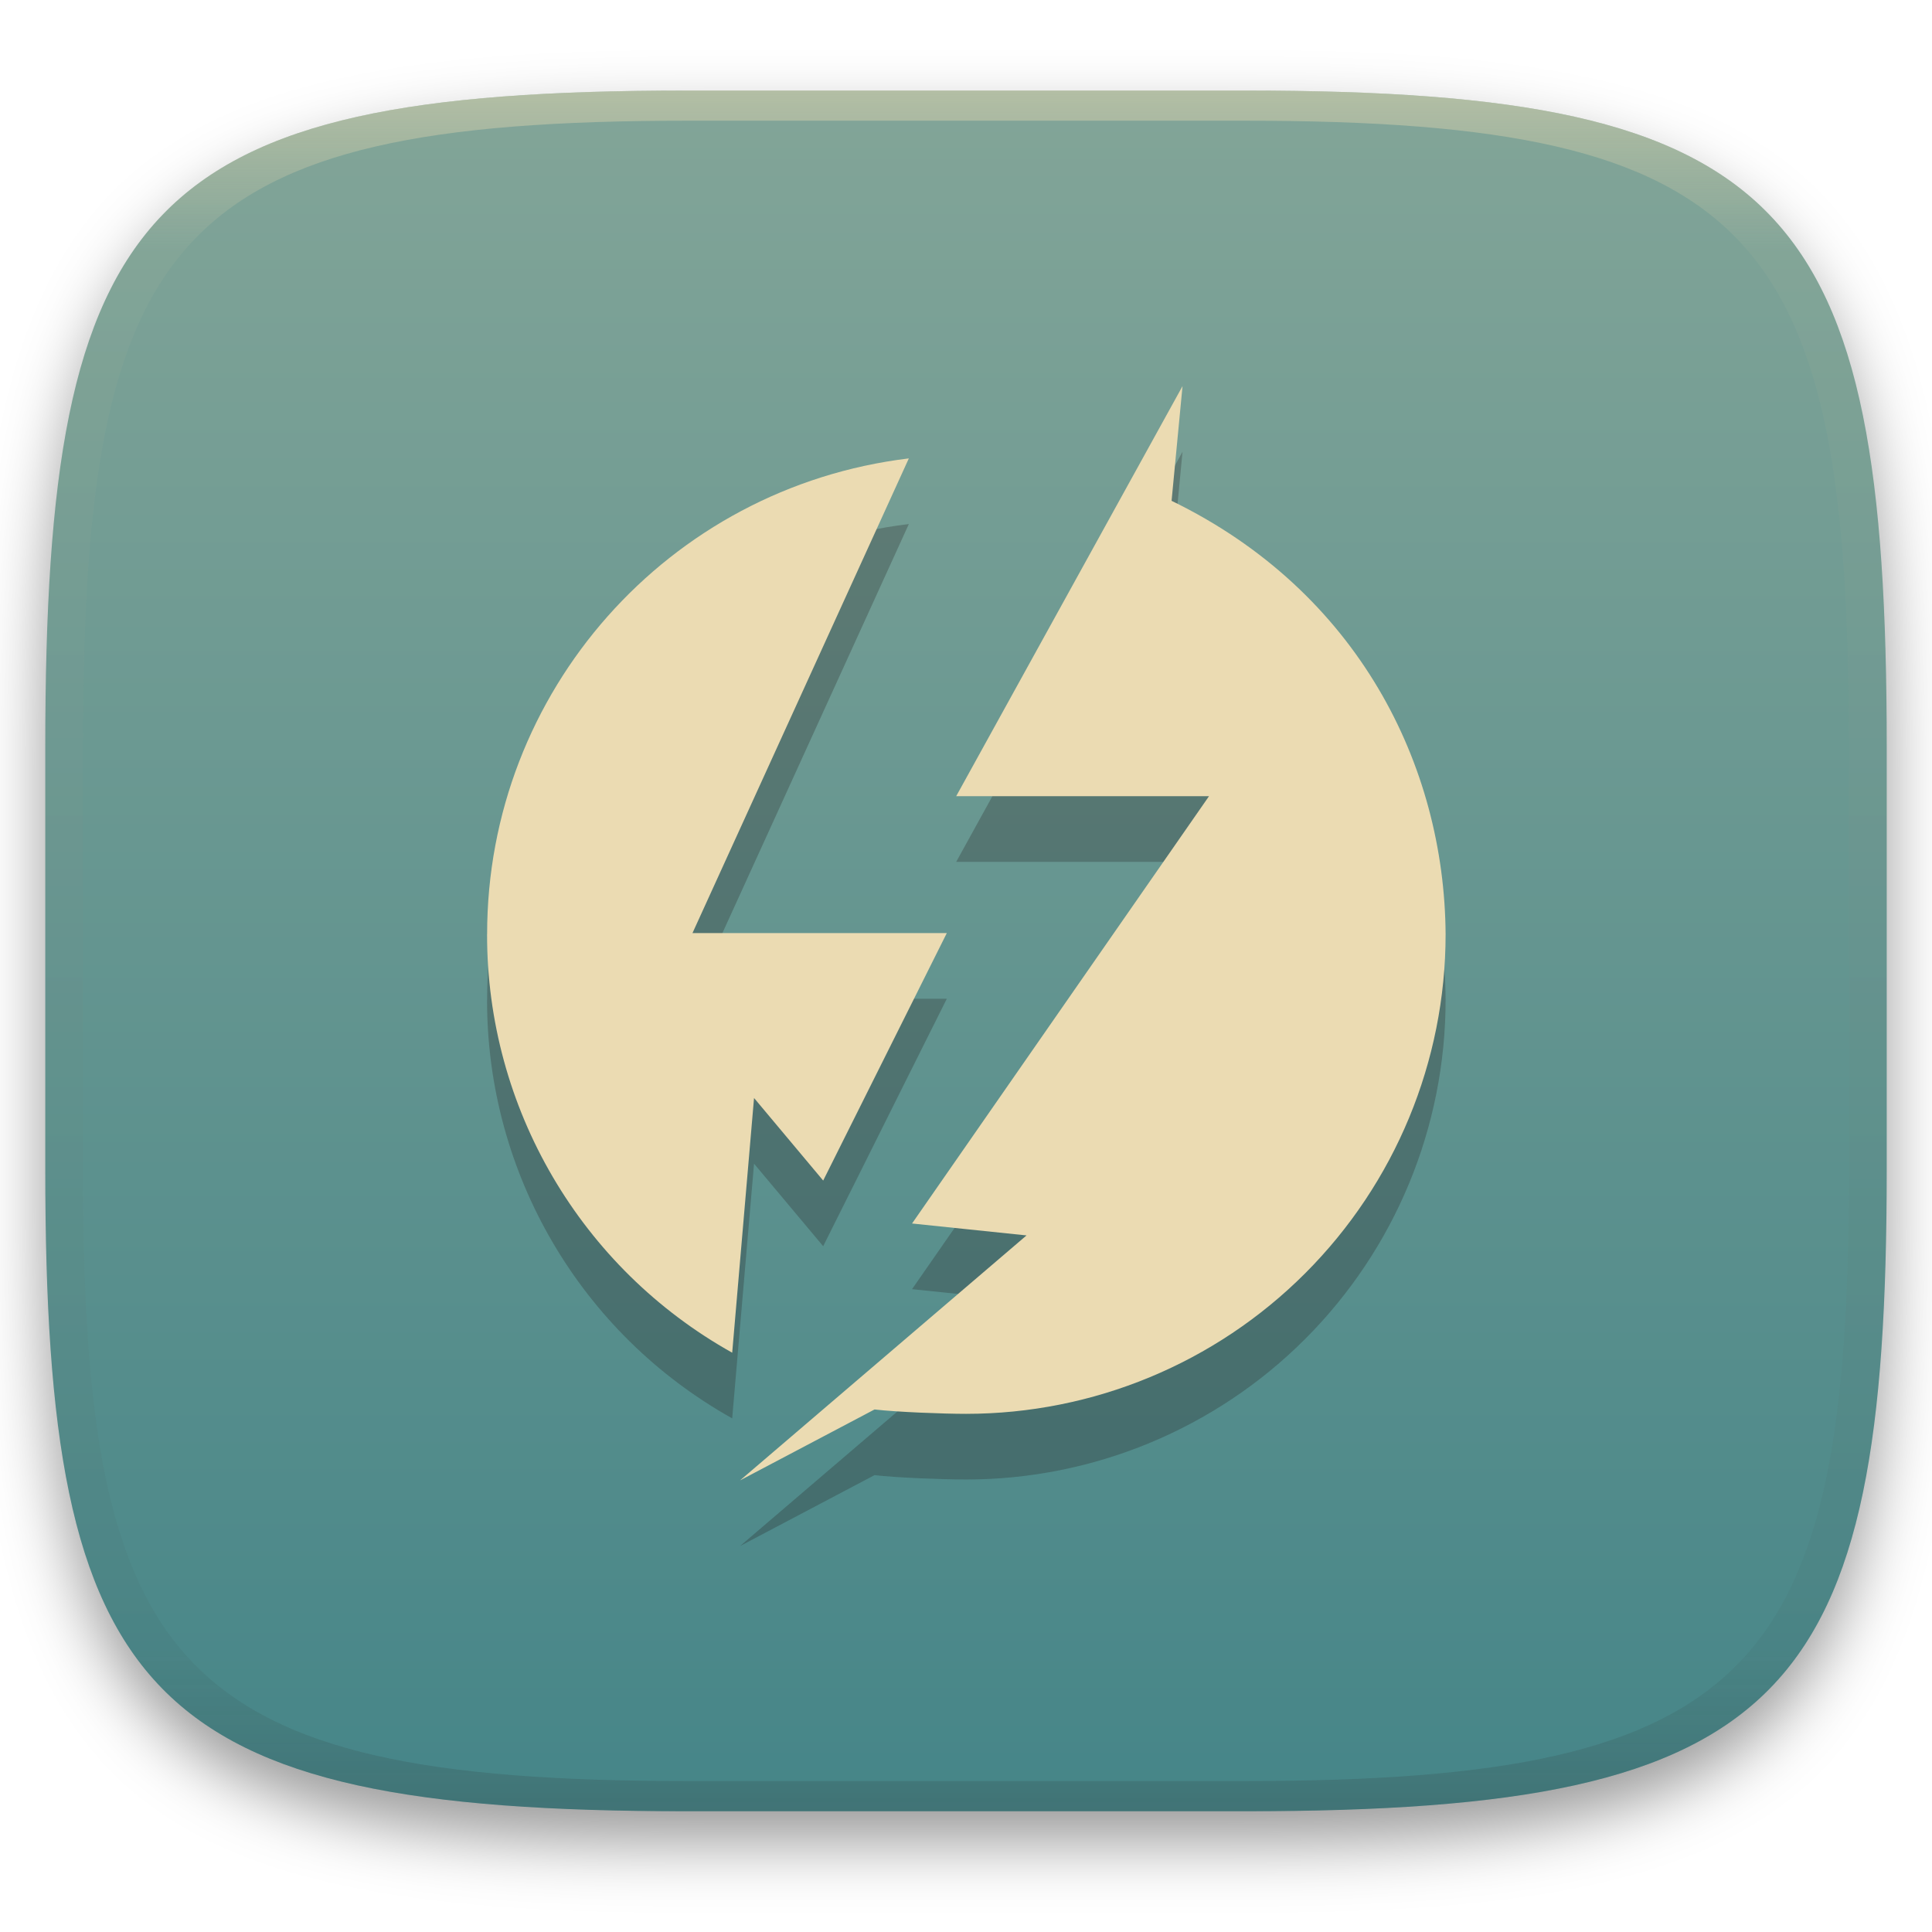
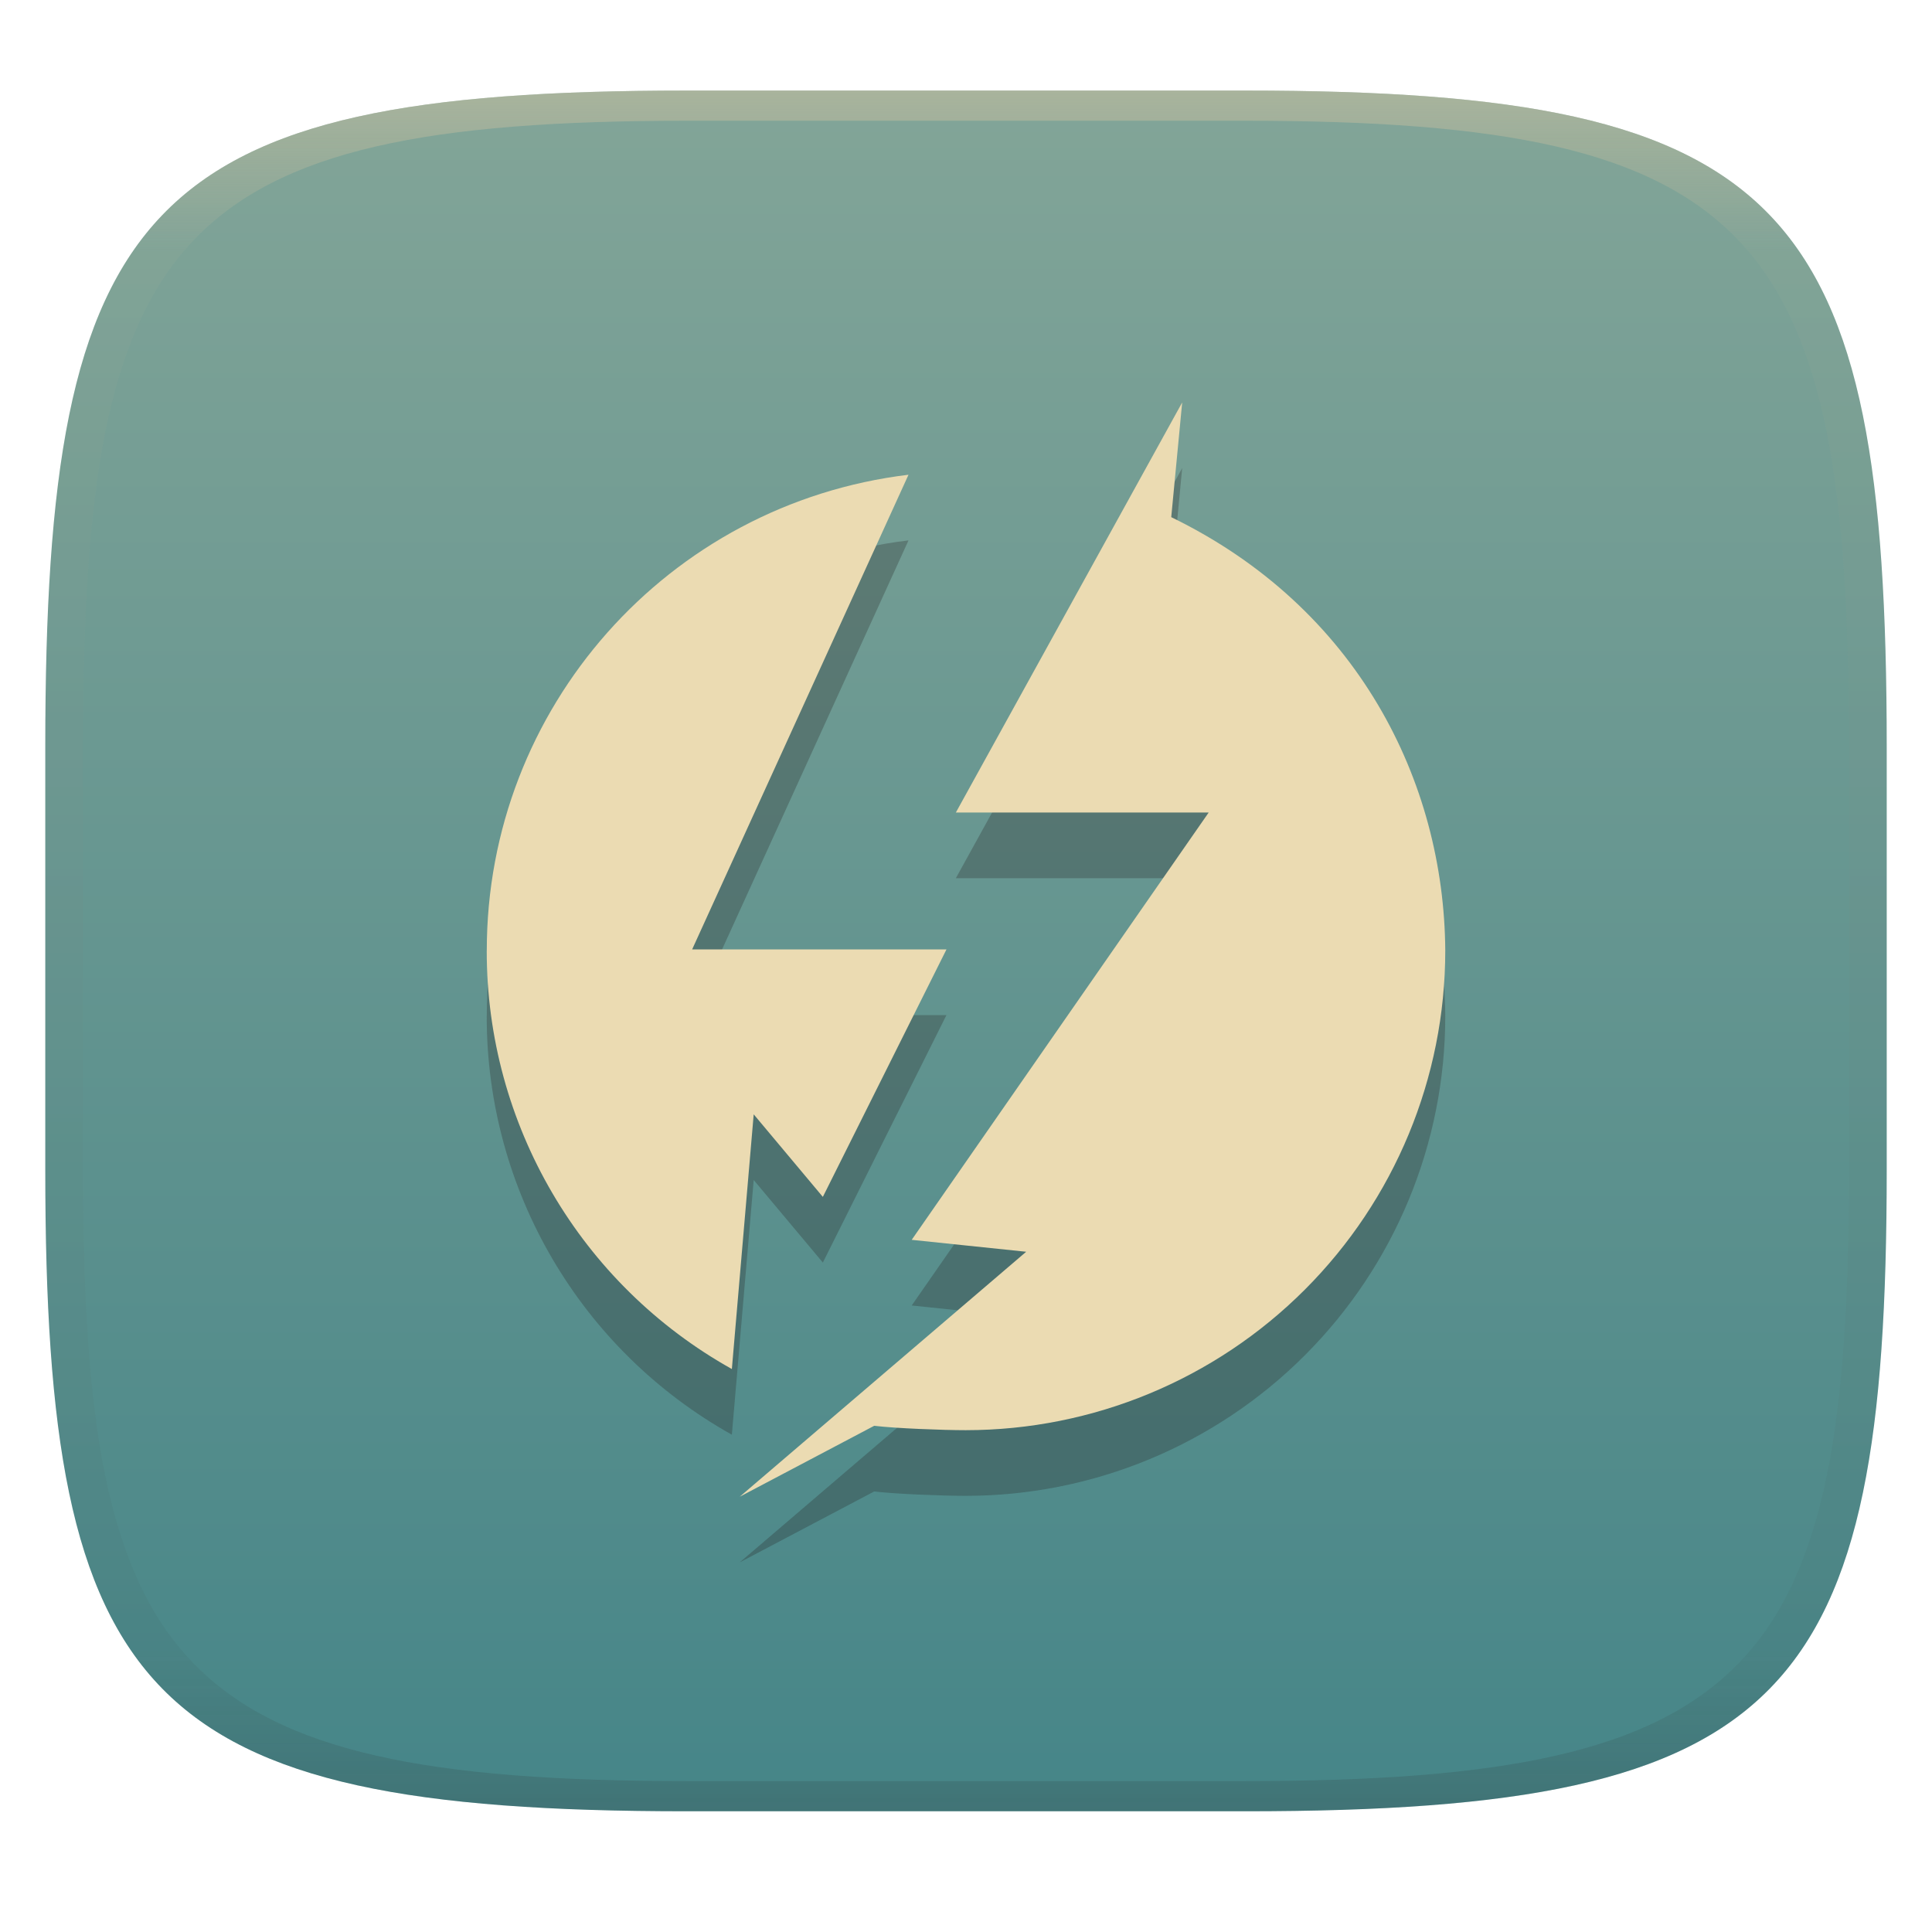
- <svg xmlns="http://www.w3.org/2000/svg" width="256" height="256" style="isolation:isolate" version="1.1" viewBox="0 0 256 256">
-   <defs>
-     <filter id="a-3" x="-.042" y="-.045" width="1.084" height="1.108" color-interpolation-filters="sRGB">
-       <feGaussianBlur in="SourceGraphic" stdDeviation="4.294" />
-       <feOffset dy="4" result="pf_100_offsetBlur" />
-       <feFlood flood-opacity=".4" />
-       <feComposite in2="pf_100_offsetBlur" operator="in" result="pf_100_dropShadow" />
-       <feBlend in="SourceGraphic" in2="pf_100_dropShadow" />
-     </filter>
-     <linearGradient id="b-5" x1=".5" x2=".5" y2="1" gradientTransform="matrix(244,0,0,228,5.981,12.12)" gradientUnits="userSpaceOnUse">
+ <svg xmlns="http://www.w3.org/2000/svg" width="256" height="256" style="isolation:isolate" version="1.1">
+   <g transform="translate(0 -.1185)" filter="url(#a)">
+     <linearGradient id="b" x1=".5" x2=".5" y2="1" gradientTransform="matrix(244,0,0,228,5.981,12.12)" gradientUnits="userSpaceOnUse">
      <stop stop-color="#83a598" offset="0" />
      <stop stop-color="#458588" offset="1" />
    </linearGradient>
-     <linearGradient id="linearGradient31" x1=".5" x2=".5" y2="1" gradientTransform="matrix(244,0,0,228,5.986,12)" gradientUnits="userSpaceOnUse">
-       <stop stop-color="#ebdbb2" offset="0" />
-       <stop stop-color="#ebdbb2" stop-opacity=".098" offset=".1" />
+     <path d="m165 12.12c72 0 85 15 85 87v56c0 70-13 85-85 85h-74c-72 0-85-15-85-85v-56c0-72 13-87 85-87z" fill="url(#b)" />
+   </g>
+   <defs>
+     <linearGradient id="linearGradient31" x1=".5" x2=".5" y2="1" gradientTransform="matrix(244,0,0,228,5.988,12.12)" gradientUnits="userSpaceOnUse">
+       <stop stop-color="#d5c4a1" offset="0" />
+       <stop stop-color="#d5c4a1" stop-opacity=".098" offset=".1" />
      <stop stop-color="#282828" stop-opacity=".1" offset=".9" />
      <stop stop-color="#282828" stop-opacity=".4" offset="1" />
    </linearGradient>
+     <linearGradient id="a">
+       <stop stop-color="#3c3836" offset="0" />
+       <stop stop-color="#504945" offset="1" />
+     </linearGradient>
  </defs>
-   <g transform="translate(9.09e-6 -.12)" filter="url(#a-3)" style="isolation:isolate">
-     <path d="m165 12.12c72 0 85 15 85 87v56c0 70-13 85-85 85h-74c-72 0-85-15-85-85v-56c0-72 13-87 85-87z" fill="url(#b-5)" />
+   <g transform="translate(.0005039 -.1185)" opacity=".5">
+     <path d="m91 12.12c-72 0-85 15-85 87v56c0 70 13 85 85 85h74c72 0 85-15 85-85v-56c0-72-13-87-85-87zm0 4h74c68 0 80 15 80 83v56c0 66-12 81-80 81h-74c-68 0-80-15-80-81v-56c0-68 12-83 80-83z" fill="url(#linearGradient31)" opacity="1" />
  </g>
-   <g transform="translate(9.09e-6 -.12)" opacity=".5" style="isolation:isolate">
-     <path transform="translate(-.004996 .116)" d="m91 12c-72 0-85 15-85 87v56c0 70 13 85 85 85h74c72 0 85-15 85-85v-56c0-72-13-87-85-87zm0 4h74c68 0 80 15 80 83v56c0 66-12 81-80 81h-74c-68 0-80-15-80-81v-56c0-68 12-83 80-83z" fill="url(#linearGradient31)" opacity="1" />
+   <g transform="translate(-.04496 2.165)" style="isolation:isolate">
+     <path d="m126.7 114.2h33.5l-39.35 56.62 15.17 1.579-37.96 32.46 17.82-9.398c2.885 0.345 9.162 0.58 12.13 0.58 16.85-2e-3 33.02-6.699 44.93-18.62 11.92-11.92 18.61-28.08 18.61-44.94-0.145-22.39-11.61-45.42-36.31-57.42l1.451-15.2zm-62.16 18.28c-0.038 23.01 12.4 44.24 32.48 55.46l2.894-33.75 9.162 10.94 16.38-32.79h-33.7l28.67-62.9c-31.9 3.851-55.89 30.92-55.88 63.05" fill="#282828" opacity=".3" style="isolation:isolate" />
+     <path d="m126.7 105.5h33.5l-39.35 56.62 15.17 1.579-37.96 32.46 17.82-9.398c2.885 0.345 9.162 0.58 12.13 0.58 16.85-2e-3 33.02-6.699 44.93-18.62 11.92-11.92 18.61-28.08 18.61-44.94-0.145-22.39-11.61-45.42-36.31-57.42l1.451-15.2zm-62.16 18.28c-0.038 23.01 12.4 44.24 32.48 55.46l2.894-33.75 9.162 10.94 16.38-32.79h-33.7l28.67-62.9c-31.9 3.851-55.89 30.92-55.88 63.05" fill="#ebdbb2" style="isolation:isolate" />
  </g>
-   <path d="m126.7 114.2h33.5l-39.35 56.62 15.17 1.579-37.96 32.46 17.82-9.398c2.885 0.345 9.162 0.58 12.13 0.58 16.85-2e-3 33.02-6.699 44.93-18.62 11.92-11.92 18.61-28.08 18.61-44.94-0.145-22.39-11.61-45.42-36.31-57.42l1.451-15.2zm-62.16 18.28c-0.038 23.01 12.4 44.24 32.48 55.46l2.894-33.75 9.162 10.94 16.38-32.79h-33.7l28.67-62.9c-31.9 3.851-55.89 30.92-55.88 63.05" fill="#282828" opacity=".3" style="isolation:isolate" />
-   <path d="m126.7 105.5h33.5l-39.35 56.62 15.17 1.579-37.96 32.46 17.82-9.398c2.885 0.345 9.162 0.58 12.13 0.58 16.85-2e-3 33.02-6.699 44.93-18.62 11.92-11.92 18.61-28.08 18.61-44.94-0.145-22.39-11.61-45.42-36.31-57.42l1.451-15.2zm-62.16 18.28c-0.038 23.01 12.4 44.24 32.48 55.46l2.894-33.75 9.162 10.94 16.38-32.79h-33.7l28.67-62.9c-31.9 3.851-55.89 30.92-55.88 63.05" fill="#ebdbb2" style="isolation:isolate" />
</svg>
